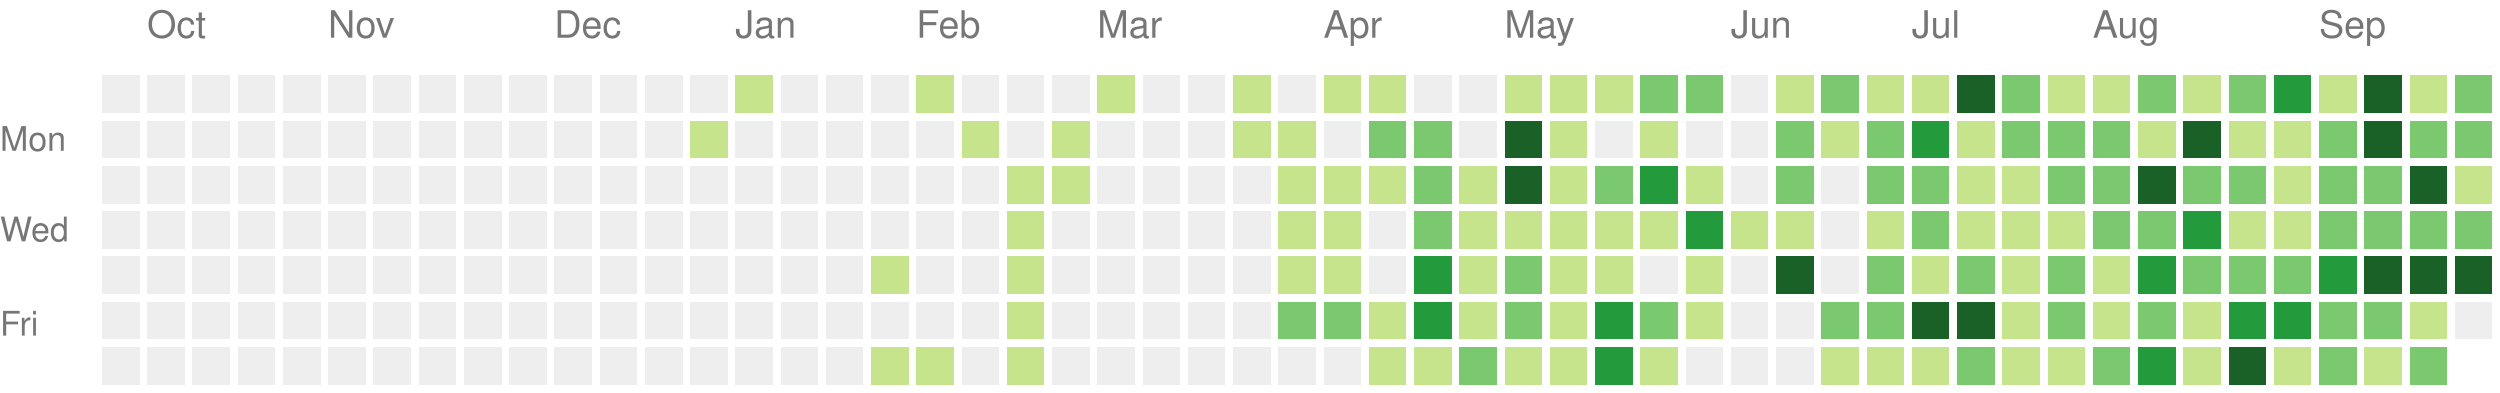
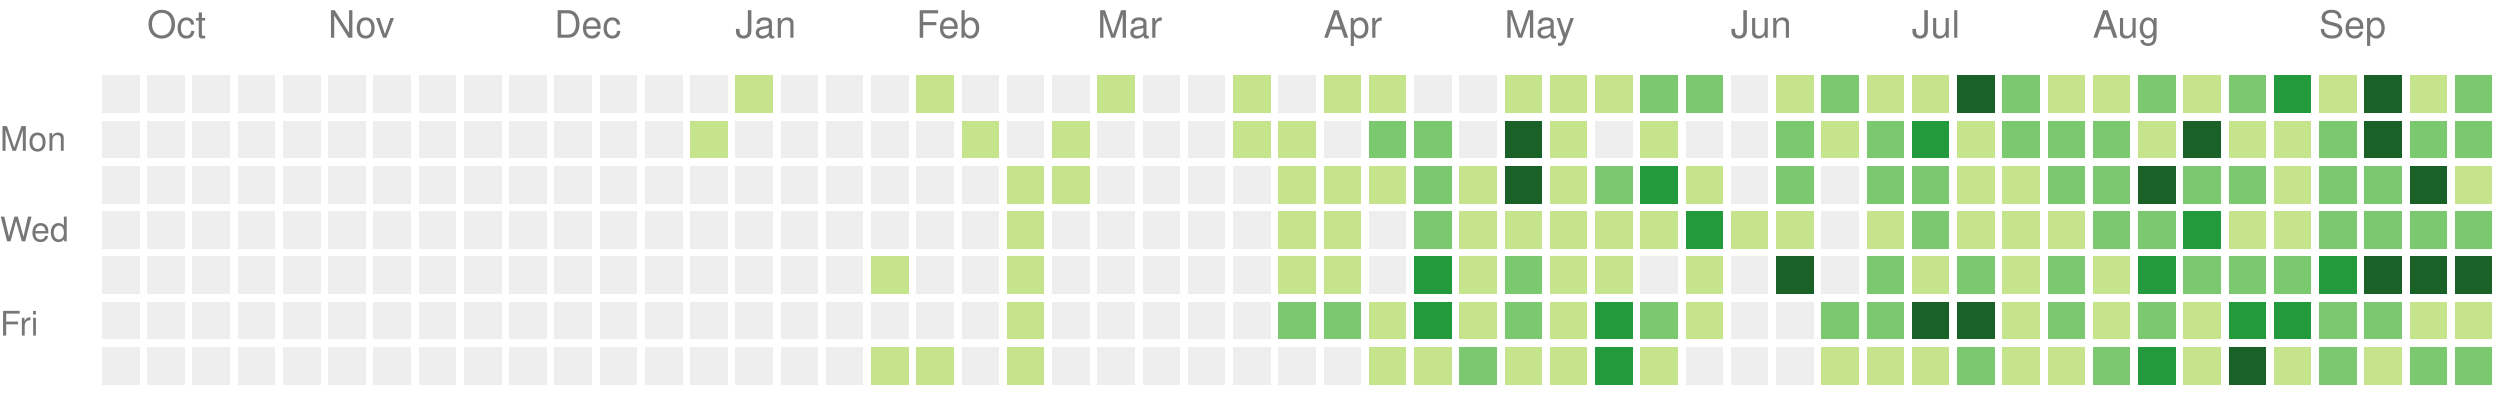
<svg xmlns="http://www.w3.org/2000/svg" version="1.1" width="663" height="104">
  <rect style="fill:#eeeeee;shape-rendering:crispedges;" data-score="0" data-date="2025-09-28" x="27" y="20" width="10" height="10" />
  <rect style="fill:#eeeeee;shape-rendering:crispedges;" data-score="0" data-date="2025-10-05" x="39" y="20" width="10" height="10" />
  <rect style="fill:#eeeeee;shape-rendering:crispedges;" data-score="0" data-date="2025-10-12" x="51" y="20" width="10" height="10" />
  <rect style="fill:#eeeeee;shape-rendering:crispedges;" data-score="0" data-date="2025-10-19" x="63" y="20" width="10" height="10" />
  <rect style="fill:#eeeeee;shape-rendering:crispedges;" data-score="0" data-date="2025-10-26" x="75" y="20" width="10" height="10" />
  <rect style="fill:#eeeeee;shape-rendering:crispedges;" data-score="0" data-date="2025-11-02" x="87" y="20" width="10" height="10" />
  <rect style="fill:#eeeeee;shape-rendering:crispedges;" data-score="0" data-date="2025-11-09" x="99" y="20" width="10" height="10" />
  <rect style="fill:#eeeeee;shape-rendering:crispedges;" data-score="0" data-date="2025-11-16" x="111" y="20" width="10" height="10" />
  <rect style="fill:#eeeeee;shape-rendering:crispedges;" data-score="0" data-date="2025-11-23" x="123" y="20" width="10" height="10" />
  <rect style="fill:#eeeeee;shape-rendering:crispedges;" data-score="0" data-date="2025-11-30" x="135" y="20" width="10" height="10" />
  <rect style="fill:#eeeeee;shape-rendering:crispedges;" data-score="0" data-date="2025-12-07" x="147" y="20" width="10" height="10" />
  <rect style="fill:#eeeeee;shape-rendering:crispedges;" data-score="0" data-date="2025-12-14" x="159" y="20" width="10" height="10" />
  <rect style="fill:#eeeeee;shape-rendering:crispedges;" data-score="0" data-date="2025-12-21" x="171" y="20" width="10" height="10" />
  <rect style="fill:#eeeeee;shape-rendering:crispedges;" data-score="0" data-date="2025-12-28" x="183" y="20" width="10" height="10" />
  <rect style="fill:#c6e48b;shape-rendering:crispedges;" data-score="1" data-date="2026-01-04" x="195" y="20" width="10" height="10" />
  <rect style="fill:#eeeeee;shape-rendering:crispedges;" data-score="0" data-date="2026-01-11" x="207" y="20" width="10" height="10" />
  <rect style="fill:#eeeeee;shape-rendering:crispedges;" data-score="0" data-date="2026-01-18" x="219" y="20" width="10" height="10" />
  <rect style="fill:#eeeeee;shape-rendering:crispedges;" data-score="0" data-date="2026-01-25" x="231" y="20" width="10" height="10" />
  <rect style="fill:#c6e48b;shape-rendering:crispedges;" data-score="1" data-date="2026-02-01" x="243" y="20" width="10" height="10" />
  <rect style="fill:#eeeeee;shape-rendering:crispedges;" data-score="0" data-date="2026-02-08" x="255" y="20" width="10" height="10" />
  <rect style="fill:#eeeeee;shape-rendering:crispedges;" data-score="0" data-date="2026-02-15" x="267" y="20" width="10" height="10" />
  <rect style="fill:#eeeeee;shape-rendering:crispedges;" data-score="0" data-date="2026-02-22" x="279" y="20" width="10" height="10" />
  <rect style="fill:#c6e48b;shape-rendering:crispedges;" data-score="1" data-date="2026-03-01" x="291" y="20" width="10" height="10" />
  <rect style="fill:#eeeeee;shape-rendering:crispedges;" data-score="0" data-date="2026-03-08" x="303" y="20" width="10" height="10" />
  <rect style="fill:#eeeeee;shape-rendering:crispedges;" data-score="0" data-date="2026-03-15" x="315" y="20" width="10" height="10" />
  <rect style="fill:#c6e48b;shape-rendering:crispedges;" data-score="1" data-date="2026-03-22" x="327" y="20" width="10" height="10" />
  <rect style="fill:#eeeeee;shape-rendering:crispedges;" data-score="0" data-date="2026-03-29" x="339" y="20" width="10" height="10" />
  <rect style="fill:#c6e48b;shape-rendering:crispedges;" data-score="1" data-date="2026-04-05" x="351" y="20" width="10" height="10" />
  <rect style="fill:#c6e48b;shape-rendering:crispedges;" data-score="1" data-date="2026-04-12" x="363" y="20" width="10" height="10" />
  <rect style="fill:#eeeeee;shape-rendering:crispedges;" data-score="0" data-date="2026-04-19" x="375" y="20" width="10" height="10" />
  <rect style="fill:#eeeeee;shape-rendering:crispedges;" data-score="0" data-date="2026-04-26" x="387" y="20" width="10" height="10" />
  <rect style="fill:#c6e48b;shape-rendering:crispedges;" data-score="1" data-date="2026-05-03" x="399" y="20" width="10" height="10" />
  <rect style="fill:#c6e48b;shape-rendering:crispedges;" data-score="1" data-date="2026-05-10" x="411" y="20" width="10" height="10" />
  <rect style="fill:#c6e48b;shape-rendering:crispedges;" data-score="1" data-date="2026-05-17" x="423" y="20" width="10" height="10" />
  <rect style="fill:#7bc96f;shape-rendering:crispedges;" data-score="2" data-date="2026-05-24" x="435" y="20" width="10" height="10" />
  <rect style="fill:#7bc96f;shape-rendering:crispedges;" data-score="2" data-date="2026-05-31" x="447" y="20" width="10" height="10" />
  <rect style="fill:#eeeeee;shape-rendering:crispedges;" data-score="0" data-date="2026-06-07" x="459" y="20" width="10" height="10" />
  <rect style="fill:#c6e48b;shape-rendering:crispedges;" data-score="1" data-date="2026-06-14" x="471" y="20" width="10" height="10" />
  <rect style="fill:#7bc96f;shape-rendering:crispedges;" data-score="2" data-date="2026-06-21" x="483" y="20" width="10" height="10" />
  <rect style="fill:#c6e48b;shape-rendering:crispedges;" data-score="1" data-date="2026-06-28" x="495" y="20" width="10" height="10" />
  <rect style="fill:#c6e48b;shape-rendering:crispedges;" data-score="1" data-date="2026-07-05" x="507" y="20" width="10" height="10" />
  <rect style="fill:#196127;shape-rendering:crispedges;" data-score="4" data-date="2026-07-12" x="519" y="20" width="10" height="10" />
  <rect style="fill:#7bc96f;shape-rendering:crispedges;" data-score="2" data-date="2026-07-19" x="531" y="20" width="10" height="10" />
  <rect style="fill:#c6e48b;shape-rendering:crispedges;" data-score="1" data-date="2026-07-26" x="543" y="20" width="10" height="10" />
  <rect style="fill:#c6e48b;shape-rendering:crispedges;" data-score="1" data-date="2026-08-02" x="555" y="20" width="10" height="10" />
  <rect style="fill:#7bc96f;shape-rendering:crispedges;" data-score="2" data-date="2026-08-09" x="567" y="20" width="10" height="10" />
  <rect style="fill:#c6e48b;shape-rendering:crispedges;" data-score="1" data-date="2026-08-16" x="579" y="20" width="10" height="10" />
  <rect style="fill:#7bc96f;shape-rendering:crispedges;" data-score="2" data-date="2026-08-23" x="591" y="20" width="10" height="10" />
  <rect style="fill:#239a3b;shape-rendering:crispedges;" data-score="3" data-date="2026-08-30" x="603" y="20" width="10" height="10" />
  <rect style="fill:#c6e48b;shape-rendering:crispedges;" data-score="1" data-date="2026-09-06" x="615" y="20" width="10" height="10" />
  <rect style="fill:#196127;shape-rendering:crispedges;" data-score="4" data-date="2026-09-13" x="627" y="20" width="10" height="10" />
  <rect style="fill:#c6e48b;shape-rendering:crispedges;" data-score="1" data-date="2026-09-20" x="639" y="20" width="10" height="10" />
  <rect style="fill:#7bc96f;shape-rendering:crispedges;" data-score="2" data-date="2026-09-27" x="651" y="20" width="10" height="10" />
  <rect style="fill:#eeeeee;shape-rendering:crispedges;" data-score="0" data-date="2025-09-29" x="27" y="32" width="10" height="10" />
  <rect style="fill:#eeeeee;shape-rendering:crispedges;" data-score="0" data-date="2025-10-06" x="39" y="32" width="10" height="10" />
  <rect style="fill:#eeeeee;shape-rendering:crispedges;" data-score="0" data-date="2025-10-13" x="51" y="32" width="10" height="10" />
  <rect style="fill:#eeeeee;shape-rendering:crispedges;" data-score="0" data-date="2025-10-20" x="63" y="32" width="10" height="10" />
  <rect style="fill:#eeeeee;shape-rendering:crispedges;" data-score="0" data-date="2025-10-27" x="75" y="32" width="10" height="10" />
  <rect style="fill:#eeeeee;shape-rendering:crispedges;" data-score="0" data-date="2025-11-03" x="87" y="32" width="10" height="10" />
  <rect style="fill:#eeeeee;shape-rendering:crispedges;" data-score="0" data-date="2025-11-10" x="99" y="32" width="10" height="10" />
  <rect style="fill:#eeeeee;shape-rendering:crispedges;" data-score="0" data-date="2025-11-17" x="111" y="32" width="10" height="10" />
  <rect style="fill:#eeeeee;shape-rendering:crispedges;" data-score="0" data-date="2025-11-24" x="123" y="32" width="10" height="10" />
  <rect style="fill:#eeeeee;shape-rendering:crispedges;" data-score="0" data-date="2025-12-01" x="135" y="32" width="10" height="10" />
  <rect style="fill:#eeeeee;shape-rendering:crispedges;" data-score="0" data-date="2025-12-08" x="147" y="32" width="10" height="10" />
  <rect style="fill:#eeeeee;shape-rendering:crispedges;" data-score="0" data-date="2025-12-15" x="159" y="32" width="10" height="10" />
  <rect style="fill:#eeeeee;shape-rendering:crispedges;" data-score="0" data-date="2025-12-22" x="171" y="32" width="10" height="10" />
  <rect style="fill:#c6e48b;shape-rendering:crispedges;" data-score="1" data-date="2025-12-29" x="183" y="32" width="10" height="10" />
  <rect style="fill:#eeeeee;shape-rendering:crispedges;" data-score="0" data-date="2026-01-05" x="195" y="32" width="10" height="10" />
  <rect style="fill:#eeeeee;shape-rendering:crispedges;" data-score="0" data-date="2026-01-12" x="207" y="32" width="10" height="10" />
  <rect style="fill:#eeeeee;shape-rendering:crispedges;" data-score="0" data-date="2026-01-19" x="219" y="32" width="10" height="10" />
  <rect style="fill:#eeeeee;shape-rendering:crispedges;" data-score="0" data-date="2026-01-26" x="231" y="32" width="10" height="10" />
  <rect style="fill:#eeeeee;shape-rendering:crispedges;" data-score="0" data-date="2026-02-02" x="243" y="32" width="10" height="10" />
  <rect style="fill:#c6e48b;shape-rendering:crispedges;" data-score="1" data-date="2026-02-09" x="255" y="32" width="10" height="10" />
  <rect style="fill:#eeeeee;shape-rendering:crispedges;" data-score="0" data-date="2026-02-16" x="267" y="32" width="10" height="10" />
  <rect style="fill:#c6e48b;shape-rendering:crispedges;" data-score="1" data-date="2026-02-23" x="279" y="32" width="10" height="10" />
  <rect style="fill:#eeeeee;shape-rendering:crispedges;" data-score="0" data-date="2026-03-02" x="291" y="32" width="10" height="10" />
  <rect style="fill:#eeeeee;shape-rendering:crispedges;" data-score="0" data-date="2026-03-09" x="303" y="32" width="10" height="10" />
  <rect style="fill:#eeeeee;shape-rendering:crispedges;" data-score="0" data-date="2026-03-16" x="315" y="32" width="10" height="10" />
  <rect style="fill:#c6e48b;shape-rendering:crispedges;" data-score="1" data-date="2026-03-23" x="327" y="32" width="10" height="10" />
  <rect style="fill:#c6e48b;shape-rendering:crispedges;" data-score="1" data-date="2026-03-30" x="339" y="32" width="10" height="10" />
  <rect style="fill:#eeeeee;shape-rendering:crispedges;" data-score="0" data-date="2026-04-06" x="351" y="32" width="10" height="10" />
  <rect style="fill:#7bc96f;shape-rendering:crispedges;" data-score="2" data-date="2026-04-13" x="363" y="32" width="10" height="10" />
  <rect style="fill:#7bc96f;shape-rendering:crispedges;" data-score="2" data-date="2026-04-20" x="375" y="32" width="10" height="10" />
  <rect style="fill:#eeeeee;shape-rendering:crispedges;" data-score="0" data-date="2026-04-27" x="387" y="32" width="10" height="10" />
  <rect style="fill:#196127;shape-rendering:crispedges;" data-score="4" data-date="2026-05-04" x="399" y="32" width="10" height="10" />
  <rect style="fill:#c6e48b;shape-rendering:crispedges;" data-score="1" data-date="2026-05-11" x="411" y="32" width="10" height="10" />
  <rect style="fill:#eeeeee;shape-rendering:crispedges;" data-score="0" data-date="2026-05-18" x="423" y="32" width="10" height="10" />
  <rect style="fill:#c6e48b;shape-rendering:crispedges;" data-score="1" data-date="2026-05-25" x="435" y="32" width="10" height="10" />
  <rect style="fill:#eeeeee;shape-rendering:crispedges;" data-score="0" data-date="2026-06-01" x="447" y="32" width="10" height="10" />
  <rect style="fill:#eeeeee;shape-rendering:crispedges;" data-score="0" data-date="2026-06-08" x="459" y="32" width="10" height="10" />
  <rect style="fill:#7bc96f;shape-rendering:crispedges;" data-score="2" data-date="2026-06-15" x="471" y="32" width="10" height="10" />
  <rect style="fill:#c6e48b;shape-rendering:crispedges;" data-score="1" data-date="2026-06-22" x="483" y="32" width="10" height="10" />
  <rect style="fill:#7bc96f;shape-rendering:crispedges;" data-score="2" data-date="2026-06-29" x="495" y="32" width="10" height="10" />
  <rect style="fill:#239a3b;shape-rendering:crispedges;" data-score="3" data-date="2026-07-06" x="507" y="32" width="10" height="10" />
  <rect style="fill:#c6e48b;shape-rendering:crispedges;" data-score="1" data-date="2026-07-13" x="519" y="32" width="10" height="10" />
  <rect style="fill:#7bc96f;shape-rendering:crispedges;" data-score="2" data-date="2026-07-20" x="531" y="32" width="10" height="10" />
  <rect style="fill:#7bc96f;shape-rendering:crispedges;" data-score="2" data-date="2026-07-27" x="543" y="32" width="10" height="10" />
  <rect style="fill:#7bc96f;shape-rendering:crispedges;" data-score="2" data-date="2026-08-03" x="555" y="32" width="10" height="10" />
  <rect style="fill:#c6e48b;shape-rendering:crispedges;" data-score="1" data-date="2026-08-10" x="567" y="32" width="10" height="10" />
  <rect style="fill:#196127;shape-rendering:crispedges;" data-score="4" data-date="2026-08-17" x="579" y="32" width="10" height="10" />
  <rect style="fill:#c6e48b;shape-rendering:crispedges;" data-score="1" data-date="2026-08-24" x="591" y="32" width="10" height="10" />
  <rect style="fill:#c6e48b;shape-rendering:crispedges;" data-score="1" data-date="2026-08-31" x="603" y="32" width="10" height="10" />
  <rect style="fill:#7bc96f;shape-rendering:crispedges;" data-score="2" data-date="2026-09-07" x="615" y="32" width="10" height="10" />
  <rect style="fill:#196127;shape-rendering:crispedges;" data-score="4" data-date="2026-09-14" x="627" y="32" width="10" height="10" />
  <rect style="fill:#7bc96f;shape-rendering:crispedges;" data-score="2" data-date="2026-09-21" x="639" y="32" width="10" height="10" />
  <rect style="fill:#7bc96f;shape-rendering:crispedges;" data-score="2" data-date="2026-09-28" x="651" y="32" width="10" height="10" />
  <rect style="fill:#eeeeee;shape-rendering:crispedges;" data-score="0" data-date="2025-09-30" x="27" y="44" width="10" height="10" />
  <rect style="fill:#eeeeee;shape-rendering:crispedges;" data-score="0" data-date="2025-10-07" x="39" y="44" width="10" height="10" />
  <rect style="fill:#eeeeee;shape-rendering:crispedges;" data-score="0" data-date="2025-10-14" x="51" y="44" width="10" height="10" />
  <rect style="fill:#eeeeee;shape-rendering:crispedges;" data-score="0" data-date="2025-10-21" x="63" y="44" width="10" height="10" />
  <rect style="fill:#eeeeee;shape-rendering:crispedges;" data-score="0" data-date="2025-10-28" x="75" y="44" width="10" height="10" />
  <rect style="fill:#eeeeee;shape-rendering:crispedges;" data-score="0" data-date="2025-11-04" x="87" y="44" width="10" height="10" />
  <rect style="fill:#eeeeee;shape-rendering:crispedges;" data-score="0" data-date="2025-11-11" x="99" y="44" width="10" height="10" />
  <rect style="fill:#eeeeee;shape-rendering:crispedges;" data-score="0" data-date="2025-11-18" x="111" y="44" width="10" height="10" />
  <rect style="fill:#eeeeee;shape-rendering:crispedges;" data-score="0" data-date="2025-11-25" x="123" y="44" width="10" height="10" />
  <rect style="fill:#eeeeee;shape-rendering:crispedges;" data-score="0" data-date="2025-12-02" x="135" y="44" width="10" height="10" />
  <rect style="fill:#eeeeee;shape-rendering:crispedges;" data-score="0" data-date="2025-12-09" x="147" y="44" width="10" height="10" />
  <rect style="fill:#eeeeee;shape-rendering:crispedges;" data-score="0" data-date="2025-12-16" x="159" y="44" width="10" height="10" />
  <rect style="fill:#eeeeee;shape-rendering:crispedges;" data-score="0" data-date="2025-12-23" x="171" y="44" width="10" height="10" />
  <rect style="fill:#eeeeee;shape-rendering:crispedges;" data-score="0" data-date="2025-12-30" x="183" y="44" width="10" height="10" />
  <rect style="fill:#eeeeee;shape-rendering:crispedges;" data-score="0" data-date="2026-01-06" x="195" y="44" width="10" height="10" />
  <rect style="fill:#eeeeee;shape-rendering:crispedges;" data-score="0" data-date="2026-01-13" x="207" y="44" width="10" height="10" />
  <rect style="fill:#eeeeee;shape-rendering:crispedges;" data-score="0" data-date="2026-01-20" x="219" y="44" width="10" height="10" />
  <rect style="fill:#eeeeee;shape-rendering:crispedges;" data-score="0" data-date="2026-01-27" x="231" y="44" width="10" height="10" />
  <rect style="fill:#eeeeee;shape-rendering:crispedges;" data-score="0" data-date="2026-02-03" x="243" y="44" width="10" height="10" />
  <rect style="fill:#eeeeee;shape-rendering:crispedges;" data-score="0" data-date="2026-02-10" x="255" y="44" width="10" height="10" />
  <rect style="fill:#c6e48b;shape-rendering:crispedges;" data-score="1" data-date="2026-02-17" x="267" y="44" width="10" height="10" />
  <rect style="fill:#c6e48b;shape-rendering:crispedges;" data-score="1" data-date="2026-02-24" x="279" y="44" width="10" height="10" />
  <rect style="fill:#eeeeee;shape-rendering:crispedges;" data-score="0" data-date="2026-03-03" x="291" y="44" width="10" height="10" />
  <rect style="fill:#eeeeee;shape-rendering:crispedges;" data-score="0" data-date="2026-03-10" x="303" y="44" width="10" height="10" />
  <rect style="fill:#eeeeee;shape-rendering:crispedges;" data-score="0" data-date="2026-03-17" x="315" y="44" width="10" height="10" />
  <rect style="fill:#eeeeee;shape-rendering:crispedges;" data-score="0" data-date="2026-03-24" x="327" y="44" width="10" height="10" />
  <rect style="fill:#c6e48b;shape-rendering:crispedges;" data-score="1" data-date="2026-03-31" x="339" y="44" width="10" height="10" />
  <rect style="fill:#c6e48b;shape-rendering:crispedges;" data-score="1" data-date="2026-04-07" x="351" y="44" width="10" height="10" />
  <rect style="fill:#c6e48b;shape-rendering:crispedges;" data-score="1" data-date="2026-04-14" x="363" y="44" width="10" height="10" />
  <rect style="fill:#7bc96f;shape-rendering:crispedges;" data-score="2" data-date="2026-04-21" x="375" y="44" width="10" height="10" />
  <rect style="fill:#c6e48b;shape-rendering:crispedges;" data-score="1" data-date="2026-04-28" x="387" y="44" width="10" height="10" />
  <rect style="fill:#196127;shape-rendering:crispedges;" data-score="4" data-date="2026-05-05" x="399" y="44" width="10" height="10" />
  <rect style="fill:#c6e48b;shape-rendering:crispedges;" data-score="1" data-date="2026-05-12" x="411" y="44" width="10" height="10" />
  <rect style="fill:#7bc96f;shape-rendering:crispedges;" data-score="2" data-date="2026-05-19" x="423" y="44" width="10" height="10" />
  <rect style="fill:#239a3b;shape-rendering:crispedges;" data-score="3" data-date="2026-05-26" x="435" y="44" width="10" height="10" />
  <rect style="fill:#c6e48b;shape-rendering:crispedges;" data-score="1" data-date="2026-06-02" x="447" y="44" width="10" height="10" />
  <rect style="fill:#eeeeee;shape-rendering:crispedges;" data-score="0" data-date="2026-06-09" x="459" y="44" width="10" height="10" />
  <rect style="fill:#7bc96f;shape-rendering:crispedges;" data-score="2" data-date="2026-06-16" x="471" y="44" width="10" height="10" />
  <rect style="fill:#eeeeee;shape-rendering:crispedges;" data-score="0" data-date="2026-06-23" x="483" y="44" width="10" height="10" />
  <rect style="fill:#7bc96f;shape-rendering:crispedges;" data-score="2" data-date="2026-06-30" x="495" y="44" width="10" height="10" />
  <rect style="fill:#7bc96f;shape-rendering:crispedges;" data-score="2" data-date="2026-07-07" x="507" y="44" width="10" height="10" />
  <rect style="fill:#c6e48b;shape-rendering:crispedges;" data-score="1" data-date="2026-07-14" x="519" y="44" width="10" height="10" />
  <rect style="fill:#c6e48b;shape-rendering:crispedges;" data-score="1" data-date="2026-07-21" x="531" y="44" width="10" height="10" />
  <rect style="fill:#7bc96f;shape-rendering:crispedges;" data-score="2" data-date="2026-07-28" x="543" y="44" width="10" height="10" />
  <rect style="fill:#7bc96f;shape-rendering:crispedges;" data-score="2" data-date="2026-08-04" x="555" y="44" width="10" height="10" />
  <rect style="fill:#196127;shape-rendering:crispedges;" data-score="4" data-date="2026-08-11" x="567" y="44" width="10" height="10" />
  <rect style="fill:#7bc96f;shape-rendering:crispedges;" data-score="2" data-date="2026-08-18" x="579" y="44" width="10" height="10" />
  <rect style="fill:#7bc96f;shape-rendering:crispedges;" data-score="2" data-date="2026-08-25" x="591" y="44" width="10" height="10" />
  <rect style="fill:#c6e48b;shape-rendering:crispedges;" data-score="1" data-date="2026-09-01" x="603" y="44" width="10" height="10" />
  <rect style="fill:#7bc96f;shape-rendering:crispedges;" data-score="2" data-date="2026-09-08" x="615" y="44" width="10" height="10" />
  <rect style="fill:#7bc96f;shape-rendering:crispedges;" data-score="2" data-date="2026-09-15" x="627" y="44" width="10" height="10" />
  <rect style="fill:#196127;shape-rendering:crispedges;" data-score="4" data-date="2026-09-22" x="639" y="44" width="10" height="10" />
  <rect style="fill:#c6e48b;shape-rendering:crispedges;" data-score="1" data-date="2026-09-29" x="651" y="44" width="10" height="10" />
  <rect style="fill:#eeeeee;shape-rendering:crispedges;" data-score="0" data-date="2025-10-01" x="27" y="56" width="10" height="10" />
  <rect style="fill:#eeeeee;shape-rendering:crispedges;" data-score="0" data-date="2025-10-08" x="39" y="56" width="10" height="10" />
  <rect style="fill:#eeeeee;shape-rendering:crispedges;" data-score="0" data-date="2025-10-15" x="51" y="56" width="10" height="10" />
  <rect style="fill:#eeeeee;shape-rendering:crispedges;" data-score="0" data-date="2025-10-22" x="63" y="56" width="10" height="10" />
  <rect style="fill:#eeeeee;shape-rendering:crispedges;" data-score="0" data-date="2025-10-29" x="75" y="56" width="10" height="10" />
  <rect style="fill:#eeeeee;shape-rendering:crispedges;" data-score="0" data-date="2025-11-05" x="87" y="56" width="10" height="10" />
  <rect style="fill:#eeeeee;shape-rendering:crispedges;" data-score="0" data-date="2025-11-12" x="99" y="56" width="10" height="10" />
  <rect style="fill:#eeeeee;shape-rendering:crispedges;" data-score="0" data-date="2025-11-19" x="111" y="56" width="10" height="10" />
  <rect style="fill:#eeeeee;shape-rendering:crispedges;" data-score="0" data-date="2025-11-26" x="123" y="56" width="10" height="10" />
  <rect style="fill:#eeeeee;shape-rendering:crispedges;" data-score="0" data-date="2025-12-03" x="135" y="56" width="10" height="10" />
  <rect style="fill:#eeeeee;shape-rendering:crispedges;" data-score="0" data-date="2025-12-10" x="147" y="56" width="10" height="10" />
  <rect style="fill:#eeeeee;shape-rendering:crispedges;" data-score="0" data-date="2025-12-17" x="159" y="56" width="10" height="10" />
  <rect style="fill:#eeeeee;shape-rendering:crispedges;" data-score="0" data-date="2025-12-24" x="171" y="56" width="10" height="10" />
  <rect style="fill:#eeeeee;shape-rendering:crispedges;" data-score="0" data-date="2025-12-31" x="183" y="56" width="10" height="10" />
  <rect style="fill:#eeeeee;shape-rendering:crispedges;" data-score="0" data-date="2026-01-07" x="195" y="56" width="10" height="10" />
  <rect style="fill:#eeeeee;shape-rendering:crispedges;" data-score="0" data-date="2026-01-14" x="207" y="56" width="10" height="10" />
  <rect style="fill:#eeeeee;shape-rendering:crispedges;" data-score="0" data-date="2026-01-21" x="219" y="56" width="10" height="10" />
  <rect style="fill:#eeeeee;shape-rendering:crispedges;" data-score="0" data-date="2026-01-28" x="231" y="56" width="10" height="10" />
  <rect style="fill:#eeeeee;shape-rendering:crispedges;" data-score="0" data-date="2026-02-04" x="243" y="56" width="10" height="10" />
  <rect style="fill:#eeeeee;shape-rendering:crispedges;" data-score="0" data-date="2026-02-11" x="255" y="56" width="10" height="10" />
  <rect style="fill:#c6e48b;shape-rendering:crispedges;" data-score="1" data-date="2026-02-18" x="267" y="56" width="10" height="10" />
  <rect style="fill:#eeeeee;shape-rendering:crispedges;" data-score="0" data-date="2026-02-25" x="279" y="56" width="10" height="10" />
  <rect style="fill:#eeeeee;shape-rendering:crispedges;" data-score="0" data-date="2026-03-04" x="291" y="56" width="10" height="10" />
  <rect style="fill:#eeeeee;shape-rendering:crispedges;" data-score="0" data-date="2026-03-11" x="303" y="56" width="10" height="10" />
  <rect style="fill:#eeeeee;shape-rendering:crispedges;" data-score="0" data-date="2026-03-18" x="315" y="56" width="10" height="10" />
  <rect style="fill:#eeeeee;shape-rendering:crispedges;" data-score="0" data-date="2026-03-25" x="327" y="56" width="10" height="10" />
  <rect style="fill:#c6e48b;shape-rendering:crispedges;" data-score="1" data-date="2026-04-01" x="339" y="56" width="10" height="10" />
  <rect style="fill:#c6e48b;shape-rendering:crispedges;" data-score="1" data-date="2026-04-08" x="351" y="56" width="10" height="10" />
  <rect style="fill:#eeeeee;shape-rendering:crispedges;" data-score="0" data-date="2026-04-15" x="363" y="56" width="10" height="10" />
  <rect style="fill:#7bc96f;shape-rendering:crispedges;" data-score="2" data-date="2026-04-22" x="375" y="56" width="10" height="10" />
  <rect style="fill:#c6e48b;shape-rendering:crispedges;" data-score="1" data-date="2026-04-29" x="387" y="56" width="10" height="10" />
  <rect style="fill:#c6e48b;shape-rendering:crispedges;" data-score="1" data-date="2026-05-06" x="399" y="56" width="10" height="10" />
  <rect style="fill:#c6e48b;shape-rendering:crispedges;" data-score="1" data-date="2026-05-13" x="411" y="56" width="10" height="10" />
  <rect style="fill:#c6e48b;shape-rendering:crispedges;" data-score="1" data-date="2026-05-20" x="423" y="56" width="10" height="10" />
  <rect style="fill:#c6e48b;shape-rendering:crispedges;" data-score="1" data-date="2026-05-27" x="435" y="56" width="10" height="10" />
  <rect style="fill:#239a3b;shape-rendering:crispedges;" data-score="3" data-date="2026-06-03" x="447" y="56" width="10" height="10" />
  <rect style="fill:#c6e48b;shape-rendering:crispedges;" data-score="1" data-date="2026-06-10" x="459" y="56" width="10" height="10" />
  <rect style="fill:#c6e48b;shape-rendering:crispedges;" data-score="1" data-date="2026-06-17" x="471" y="56" width="10" height="10" />
  <rect style="fill:#eeeeee;shape-rendering:crispedges;" data-score="0" data-date="2026-06-24" x="483" y="56" width="10" height="10" />
  <rect style="fill:#c6e48b;shape-rendering:crispedges;" data-score="1" data-date="2026-07-01" x="495" y="56" width="10" height="10" />
  <rect style="fill:#7bc96f;shape-rendering:crispedges;" data-score="2" data-date="2026-07-08" x="507" y="56" width="10" height="10" />
  <rect style="fill:#c6e48b;shape-rendering:crispedges;" data-score="1" data-date="2026-07-15" x="519" y="56" width="10" height="10" />
  <rect style="fill:#c6e48b;shape-rendering:crispedges;" data-score="1" data-date="2026-07-22" x="531" y="56" width="10" height="10" />
  <rect style="fill:#c6e48b;shape-rendering:crispedges;" data-score="1" data-date="2026-07-29" x="543" y="56" width="10" height="10" />
  <rect style="fill:#7bc96f;shape-rendering:crispedges;" data-score="2" data-date="2026-08-05" x="555" y="56" width="10" height="10" />
  <rect style="fill:#7bc96f;shape-rendering:crispedges;" data-score="2" data-date="2026-08-12" x="567" y="56" width="10" height="10" />
  <rect style="fill:#239a3b;shape-rendering:crispedges;" data-score="3" data-date="2026-08-19" x="579" y="56" width="10" height="10" />
  <rect style="fill:#c6e48b;shape-rendering:crispedges;" data-score="1" data-date="2026-08-26" x="591" y="56" width="10" height="10" />
  <rect style="fill:#c6e48b;shape-rendering:crispedges;" data-score="1" data-date="2026-09-02" x="603" y="56" width="10" height="10" />
  <rect style="fill:#7bc96f;shape-rendering:crispedges;" data-score="2" data-date="2026-09-09" x="615" y="56" width="10" height="10" />
  <rect style="fill:#7bc96f;shape-rendering:crispedges;" data-score="2" data-date="2026-09-16" x="627" y="56" width="10" height="10" />
  <rect style="fill:#7bc96f;shape-rendering:crispedges;" data-score="2" data-date="2026-09-23" x="639" y="56" width="10" height="10" />
  <rect style="fill:#7bc96f;shape-rendering:crispedges;" data-score="2" data-date="2026-09-30" x="651" y="56" width="10" height="10" />
  <rect style="fill:#eeeeee;shape-rendering:crispedges;" data-score="0" data-date="2025-10-02" x="27" y="68" width="10" height="10" />
  <rect style="fill:#eeeeee;shape-rendering:crispedges;" data-score="0" data-date="2025-10-09" x="39" y="68" width="10" height="10" />
  <rect style="fill:#eeeeee;shape-rendering:crispedges;" data-score="0" data-date="2025-10-16" x="51" y="68" width="10" height="10" />
  <rect style="fill:#eeeeee;shape-rendering:crispedges;" data-score="0" data-date="2025-10-23" x="63" y="68" width="10" height="10" />
  <rect style="fill:#eeeeee;shape-rendering:crispedges;" data-score="0" data-date="2025-10-30" x="75" y="68" width="10" height="10" />
  <rect style="fill:#eeeeee;shape-rendering:crispedges;" data-score="0" data-date="2025-11-06" x="87" y="68" width="10" height="10" />
  <rect style="fill:#eeeeee;shape-rendering:crispedges;" data-score="0" data-date="2025-11-13" x="99" y="68" width="10" height="10" />
  <rect style="fill:#eeeeee;shape-rendering:crispedges;" data-score="0" data-date="2025-11-20" x="111" y="68" width="10" height="10" />
  <rect style="fill:#eeeeee;shape-rendering:crispedges;" data-score="0" data-date="2025-11-27" x="123" y="68" width="10" height="10" />
  <rect style="fill:#eeeeee;shape-rendering:crispedges;" data-score="0" data-date="2025-12-04" x="135" y="68" width="10" height="10" />
  <rect style="fill:#eeeeee;shape-rendering:crispedges;" data-score="0" data-date="2025-12-11" x="147" y="68" width="10" height="10" />
  <rect style="fill:#eeeeee;shape-rendering:crispedges;" data-score="0" data-date="2025-12-18" x="159" y="68" width="10" height="10" />
  <rect style="fill:#eeeeee;shape-rendering:crispedges;" data-score="0" data-date="2025-12-25" x="171" y="68" width="10" height="10" />
  <rect style="fill:#eeeeee;shape-rendering:crispedges;" data-score="0" data-date="2026-01-01" x="183" y="68" width="10" height="10" />
  <rect style="fill:#eeeeee;shape-rendering:crispedges;" data-score="0" data-date="2026-01-08" x="195" y="68" width="10" height="10" />
  <rect style="fill:#eeeeee;shape-rendering:crispedges;" data-score="0" data-date="2026-01-15" x="207" y="68" width="10" height="10" />
  <rect style="fill:#eeeeee;shape-rendering:crispedges;" data-score="0" data-date="2026-01-22" x="219" y="68" width="10" height="10" />
  <rect style="fill:#c6e48b;shape-rendering:crispedges;" data-score="1" data-date="2026-01-29" x="231" y="68" width="10" height="10" />
  <rect style="fill:#eeeeee;shape-rendering:crispedges;" data-score="0" data-date="2026-02-05" x="243" y="68" width="10" height="10" />
  <rect style="fill:#eeeeee;shape-rendering:crispedges;" data-score="0" data-date="2026-02-12" x="255" y="68" width="10" height="10" />
  <rect style="fill:#c6e48b;shape-rendering:crispedges;" data-score="1" data-date="2026-02-19" x="267" y="68" width="10" height="10" />
  <rect style="fill:#eeeeee;shape-rendering:crispedges;" data-score="0" data-date="2026-02-26" x="279" y="68" width="10" height="10" />
  <rect style="fill:#eeeeee;shape-rendering:crispedges;" data-score="0" data-date="2026-03-05" x="291" y="68" width="10" height="10" />
  <rect style="fill:#eeeeee;shape-rendering:crispedges;" data-score="0" data-date="2026-03-12" x="303" y="68" width="10" height="10" />
  <rect style="fill:#eeeeee;shape-rendering:crispedges;" data-score="0" data-date="2026-03-19" x="315" y="68" width="10" height="10" />
  <rect style="fill:#eeeeee;shape-rendering:crispedges;" data-score="0" data-date="2026-03-26" x="327" y="68" width="10" height="10" />
  <rect style="fill:#c6e48b;shape-rendering:crispedges;" data-score="1" data-date="2026-04-02" x="339" y="68" width="10" height="10" />
  <rect style="fill:#c6e48b;shape-rendering:crispedges;" data-score="1" data-date="2026-04-09" x="351" y="68" width="10" height="10" />
  <rect style="fill:#eeeeee;shape-rendering:crispedges;" data-score="0" data-date="2026-04-16" x="363" y="68" width="10" height="10" />
  <rect style="fill:#239a3b;shape-rendering:crispedges;" data-score="3" data-date="2026-04-23" x="375" y="68" width="10" height="10" />
  <rect style="fill:#c6e48b;shape-rendering:crispedges;" data-score="1" data-date="2026-04-30" x="387" y="68" width="10" height="10" />
  <rect style="fill:#7bc96f;shape-rendering:crispedges;" data-score="2" data-date="2026-05-07" x="399" y="68" width="10" height="10" />
  <rect style="fill:#c6e48b;shape-rendering:crispedges;" data-score="1" data-date="2026-05-14" x="411" y="68" width="10" height="10" />
  <rect style="fill:#c6e48b;shape-rendering:crispedges;" data-score="1" data-date="2026-05-21" x="423" y="68" width="10" height="10" />
  <rect style="fill:#eeeeee;shape-rendering:crispedges;" data-score="0" data-date="2026-05-28" x="435" y="68" width="10" height="10" />
  <rect style="fill:#c6e48b;shape-rendering:crispedges;" data-score="1" data-date="2026-06-04" x="447" y="68" width="10" height="10" />
  <rect style="fill:#eeeeee;shape-rendering:crispedges;" data-score="0" data-date="2026-06-11" x="459" y="68" width="10" height="10" />
  <rect style="fill:#196127;shape-rendering:crispedges;" data-score="4" data-date="2026-06-18" x="471" y="68" width="10" height="10" />
  <rect style="fill:#eeeeee;shape-rendering:crispedges;" data-score="0" data-date="2026-06-25" x="483" y="68" width="10" height="10" />
  <rect style="fill:#7bc96f;shape-rendering:crispedges;" data-score="2" data-date="2026-07-02" x="495" y="68" width="10" height="10" />
  <rect style="fill:#c6e48b;shape-rendering:crispedges;" data-score="1" data-date="2026-07-09" x="507" y="68" width="10" height="10" />
  <rect style="fill:#7bc96f;shape-rendering:crispedges;" data-score="2" data-date="2026-07-16" x="519" y="68" width="10" height="10" />
  <rect style="fill:#c6e48b;shape-rendering:crispedges;" data-score="1" data-date="2026-07-23" x="531" y="68" width="10" height="10" />
  <rect style="fill:#7bc96f;shape-rendering:crispedges;" data-score="2" data-date="2026-07-30" x="543" y="68" width="10" height="10" />
  <rect style="fill:#c6e48b;shape-rendering:crispedges;" data-score="1" data-date="2026-08-06" x="555" y="68" width="10" height="10" />
  <rect style="fill:#239a3b;shape-rendering:crispedges;" data-score="3" data-date="2026-08-13" x="567" y="68" width="10" height="10" />
  <rect style="fill:#7bc96f;shape-rendering:crispedges;" data-score="2" data-date="2026-08-20" x="579" y="68" width="10" height="10" />
  <rect style="fill:#7bc96f;shape-rendering:crispedges;" data-score="2" data-date="2026-08-27" x="591" y="68" width="10" height="10" />
  <rect style="fill:#7bc96f;shape-rendering:crispedges;" data-score="2" data-date="2026-09-03" x="603" y="68" width="10" height="10" />
  <rect style="fill:#239a3b;shape-rendering:crispedges;" data-score="3" data-date="2026-09-10" x="615" y="68" width="10" height="10" />
  <rect style="fill:#196127;shape-rendering:crispedges;" data-score="4" data-date="2026-09-17" x="627" y="68" width="10" height="10" />
  <rect style="fill:#196127;shape-rendering:crispedges;" data-score="4" data-date="2026-09-24" x="639" y="68" width="10" height="10" />
  <rect style="fill:#196127;shape-rendering:crispedges;" data-score="4" data-date="2026-10-01" x="651" y="68" width="10" height="10" />
  <rect style="fill:#eeeeee;shape-rendering:crispedges;" data-score="0" data-date="2025-10-03" x="27" y="80" width="10" height="10" />
  <rect style="fill:#eeeeee;shape-rendering:crispedges;" data-score="0" data-date="2025-10-10" x="39" y="80" width="10" height="10" />
  <rect style="fill:#eeeeee;shape-rendering:crispedges;" data-score="0" data-date="2025-10-17" x="51" y="80" width="10" height="10" />
  <rect style="fill:#eeeeee;shape-rendering:crispedges;" data-score="0" data-date="2025-10-24" x="63" y="80" width="10" height="10" />
  <rect style="fill:#eeeeee;shape-rendering:crispedges;" data-score="0" data-date="2025-10-31" x="75" y="80" width="10" height="10" />
  <rect style="fill:#eeeeee;shape-rendering:crispedges;" data-score="0" data-date="2025-11-07" x="87" y="80" width="10" height="10" />
  <rect style="fill:#eeeeee;shape-rendering:crispedges;" data-score="0" data-date="2025-11-14" x="99" y="80" width="10" height="10" />
  <rect style="fill:#eeeeee;shape-rendering:crispedges;" data-score="0" data-date="2025-11-21" x="111" y="80" width="10" height="10" />
  <rect style="fill:#eeeeee;shape-rendering:crispedges;" data-score="0" data-date="2025-11-28" x="123" y="80" width="10" height="10" />
  <rect style="fill:#eeeeee;shape-rendering:crispedges;" data-score="0" data-date="2025-12-05" x="135" y="80" width="10" height="10" />
  <rect style="fill:#eeeeee;shape-rendering:crispedges;" data-score="0" data-date="2025-12-12" x="147" y="80" width="10" height="10" />
  <rect style="fill:#eeeeee;shape-rendering:crispedges;" data-score="0" data-date="2025-12-19" x="159" y="80" width="10" height="10" />
  <rect style="fill:#eeeeee;shape-rendering:crispedges;" data-score="0" data-date="2025-12-26" x="171" y="80" width="10" height="10" />
  <rect style="fill:#eeeeee;shape-rendering:crispedges;" data-score="0" data-date="2026-01-02" x="183" y="80" width="10" height="10" />
  <rect style="fill:#eeeeee;shape-rendering:crispedges;" data-score="0" data-date="2026-01-09" x="195" y="80" width="10" height="10" />
  <rect style="fill:#eeeeee;shape-rendering:crispedges;" data-score="0" data-date="2026-01-16" x="207" y="80" width="10" height="10" />
  <rect style="fill:#eeeeee;shape-rendering:crispedges;" data-score="0" data-date="2026-01-23" x="219" y="80" width="10" height="10" />
  <rect style="fill:#eeeeee;shape-rendering:crispedges;" data-score="0" data-date="2026-01-30" x="231" y="80" width="10" height="10" />
  <rect style="fill:#eeeeee;shape-rendering:crispedges;" data-score="0" data-date="2026-02-06" x="243" y="80" width="10" height="10" />
  <rect style="fill:#eeeeee;shape-rendering:crispedges;" data-score="0" data-date="2026-02-13" x="255" y="80" width="10" height="10" />
  <rect style="fill:#c6e48b;shape-rendering:crispedges;" data-score="1" data-date="2026-02-20" x="267" y="80" width="10" height="10" />
  <rect style="fill:#eeeeee;shape-rendering:crispedges;" data-score="0" data-date="2026-02-27" x="279" y="80" width="10" height="10" />
  <rect style="fill:#eeeeee;shape-rendering:crispedges;" data-score="0" data-date="2026-03-06" x="291" y="80" width="10" height="10" />
  <rect style="fill:#eeeeee;shape-rendering:crispedges;" data-score="0" data-date="2026-03-13" x="303" y="80" width="10" height="10" />
  <rect style="fill:#eeeeee;shape-rendering:crispedges;" data-score="0" data-date="2026-03-20" x="315" y="80" width="10" height="10" />
  <rect style="fill:#eeeeee;shape-rendering:crispedges;" data-score="0" data-date="2026-03-27" x="327" y="80" width="10" height="10" />
  <rect style="fill:#7bc96f;shape-rendering:crispedges;" data-score="2" data-date="2026-04-03" x="339" y="80" width="10" height="10" />
  <rect style="fill:#7bc96f;shape-rendering:crispedges;" data-score="2" data-date="2026-04-10" x="351" y="80" width="10" height="10" />
  <rect style="fill:#c6e48b;shape-rendering:crispedges;" data-score="1" data-date="2026-04-17" x="363" y="80" width="10" height="10" />
  <rect style="fill:#239a3b;shape-rendering:crispedges;" data-score="3" data-date="2026-04-24" x="375" y="80" width="10" height="10" />
  <rect style="fill:#c6e48b;shape-rendering:crispedges;" data-score="1" data-date="2026-05-01" x="387" y="80" width="10" height="10" />
  <rect style="fill:#7bc96f;shape-rendering:crispedges;" data-score="2" data-date="2026-05-08" x="399" y="80" width="10" height="10" />
  <rect style="fill:#c6e48b;shape-rendering:crispedges;" data-score="1" data-date="2026-05-15" x="411" y="80" width="10" height="10" />
  <rect style="fill:#239a3b;shape-rendering:crispedges;" data-score="3" data-date="2026-05-22" x="423" y="80" width="10" height="10" />
  <rect style="fill:#7bc96f;shape-rendering:crispedges;" data-score="2" data-date="2026-05-29" x="435" y="80" width="10" height="10" />
  <rect style="fill:#c6e48b;shape-rendering:crispedges;" data-score="1" data-date="2026-06-05" x="447" y="80" width="10" height="10" />
  <rect style="fill:#eeeeee;shape-rendering:crispedges;" data-score="0" data-date="2026-06-12" x="459" y="80" width="10" height="10" />
  <rect style="fill:#eeeeee;shape-rendering:crispedges;" data-score="0" data-date="2026-06-19" x="471" y="80" width="10" height="10" />
  <rect style="fill:#7bc96f;shape-rendering:crispedges;" data-score="2" data-date="2026-06-26" x="483" y="80" width="10" height="10" />
  <rect style="fill:#7bc96f;shape-rendering:crispedges;" data-score="2" data-date="2026-07-03" x="495" y="80" width="10" height="10" />
  <rect style="fill:#196127;shape-rendering:crispedges;" data-score="4" data-date="2026-07-10" x="507" y="80" width="10" height="10" />
  <rect style="fill:#196127;shape-rendering:crispedges;" data-score="4" data-date="2026-07-17" x="519" y="80" width="10" height="10" />
  <rect style="fill:#c6e48b;shape-rendering:crispedges;" data-score="1" data-date="2026-07-24" x="531" y="80" width="10" height="10" />
  <rect style="fill:#7bc96f;shape-rendering:crispedges;" data-score="2" data-date="2026-07-31" x="543" y="80" width="10" height="10" />
  <rect style="fill:#c6e48b;shape-rendering:crispedges;" data-score="1" data-date="2026-08-07" x="555" y="80" width="10" height="10" />
  <rect style="fill:#7bc96f;shape-rendering:crispedges;" data-score="2" data-date="2026-08-14" x="567" y="80" width="10" height="10" />
  <rect style="fill:#c6e48b;shape-rendering:crispedges;" data-score="1" data-date="2026-08-21" x="579" y="80" width="10" height="10" />
  <rect style="fill:#239a3b;shape-rendering:crispedges;" data-score="3" data-date="2026-08-28" x="591" y="80" width="10" height="10" />
  <rect style="fill:#239a3b;shape-rendering:crispedges;" data-score="3" data-date="2026-09-04" x="603" y="80" width="10" height="10" />
  <rect style="fill:#7bc96f;shape-rendering:crispedges;" data-score="2" data-date="2026-09-11" x="615" y="80" width="10" height="10" />
  <rect style="fill:#7bc96f;shape-rendering:crispedges;" data-score="2" data-date="2026-09-18" x="627" y="80" width="10" height="10" />
  <rect style="fill:#c6e48b;shape-rendering:crispedges;" data-score="1" data-date="2026-09-25" x="639" y="80" width="10" height="10" />
-   <rect style="fill:#eeeeee;shape-rendering:crispedges;" data-score="0" data-date="2026-10-02" x="651" y="80" width="10" height="10" />
+   <rect style="fill:#c6e48b;shape-rendering:crispedges;" data-score="1" data-date="2026-10-02" x="651" y="80" width="10" height="10" />
  <rect style="fill:#eeeeee;shape-rendering:crispedges;" data-score="0" data-date="2025-10-04" x="27" y="92" width="10" height="10" />
  <rect style="fill:#eeeeee;shape-rendering:crispedges;" data-score="0" data-date="2025-10-11" x="39" y="92" width="10" height="10" />
  <rect style="fill:#eeeeee;shape-rendering:crispedges;" data-score="0" data-date="2025-10-18" x="51" y="92" width="10" height="10" />
  <rect style="fill:#eeeeee;shape-rendering:crispedges;" data-score="0" data-date="2025-10-25" x="63" y="92" width="10" height="10" />
  <rect style="fill:#eeeeee;shape-rendering:crispedges;" data-score="0" data-date="2025-11-01" x="75" y="92" width="10" height="10" />
  <rect style="fill:#eeeeee;shape-rendering:crispedges;" data-score="0" data-date="2025-11-08" x="87" y="92" width="10" height="10" />
  <rect style="fill:#eeeeee;shape-rendering:crispedges;" data-score="0" data-date="2025-11-15" x="99" y="92" width="10" height="10" />
  <rect style="fill:#eeeeee;shape-rendering:crispedges;" data-score="0" data-date="2025-11-22" x="111" y="92" width="10" height="10" />
  <rect style="fill:#eeeeee;shape-rendering:crispedges;" data-score="0" data-date="2025-11-29" x="123" y="92" width="10" height="10" />
  <rect style="fill:#eeeeee;shape-rendering:crispedges;" data-score="0" data-date="2025-12-06" x="135" y="92" width="10" height="10" />
  <rect style="fill:#eeeeee;shape-rendering:crispedges;" data-score="0" data-date="2025-12-13" x="147" y="92" width="10" height="10" />
  <rect style="fill:#eeeeee;shape-rendering:crispedges;" data-score="0" data-date="2025-12-20" x="159" y="92" width="10" height="10" />
  <rect style="fill:#eeeeee;shape-rendering:crispedges;" data-score="0" data-date="2025-12-27" x="171" y="92" width="10" height="10" />
  <rect style="fill:#eeeeee;shape-rendering:crispedges;" data-score="0" data-date="2026-01-03" x="183" y="92" width="10" height="10" />
  <rect style="fill:#eeeeee;shape-rendering:crispedges;" data-score="0" data-date="2026-01-10" x="195" y="92" width="10" height="10" />
  <rect style="fill:#eeeeee;shape-rendering:crispedges;" data-score="0" data-date="2026-01-17" x="207" y="92" width="10" height="10" />
  <rect style="fill:#eeeeee;shape-rendering:crispedges;" data-score="0" data-date="2026-01-24" x="219" y="92" width="10" height="10" />
  <rect style="fill:#c6e48b;shape-rendering:crispedges;" data-score="1" data-date="2026-01-31" x="231" y="92" width="10" height="10" />
  <rect style="fill:#c6e48b;shape-rendering:crispedges;" data-score="1" data-date="2026-02-07" x="243" y="92" width="10" height="10" />
  <rect style="fill:#eeeeee;shape-rendering:crispedges;" data-score="0" data-date="2026-02-14" x="255" y="92" width="10" height="10" />
  <rect style="fill:#c6e48b;shape-rendering:crispedges;" data-score="1" data-date="2026-02-21" x="267" y="92" width="10" height="10" />
  <rect style="fill:#eeeeee;shape-rendering:crispedges;" data-score="0" data-date="2026-02-28" x="279" y="92" width="10" height="10" />
  <rect style="fill:#eeeeee;shape-rendering:crispedges;" data-score="0" data-date="2026-03-07" x="291" y="92" width="10" height="10" />
  <rect style="fill:#eeeeee;shape-rendering:crispedges;" data-score="0" data-date="2026-03-14" x="303" y="92" width="10" height="10" />
  <rect style="fill:#eeeeee;shape-rendering:crispedges;" data-score="0" data-date="2026-03-21" x="315" y="92" width="10" height="10" />
  <rect style="fill:#eeeeee;shape-rendering:crispedges;" data-score="0" data-date="2026-03-28" x="327" y="92" width="10" height="10" />
  <rect style="fill:#eeeeee;shape-rendering:crispedges;" data-score="0" data-date="2026-04-04" x="339" y="92" width="10" height="10" />
  <rect style="fill:#eeeeee;shape-rendering:crispedges;" data-score="0" data-date="2026-04-11" x="351" y="92" width="10" height="10" />
  <rect style="fill:#c6e48b;shape-rendering:crispedges;" data-score="1" data-date="2026-04-18" x="363" y="92" width="10" height="10" />
  <rect style="fill:#c6e48b;shape-rendering:crispedges;" data-score="1" data-date="2026-04-25" x="375" y="92" width="10" height="10" />
  <rect style="fill:#7bc96f;shape-rendering:crispedges;" data-score="2" data-date="2026-05-02" x="387" y="92" width="10" height="10" />
  <rect style="fill:#c6e48b;shape-rendering:crispedges;" data-score="1" data-date="2026-05-09" x="399" y="92" width="10" height="10" />
  <rect style="fill:#c6e48b;shape-rendering:crispedges;" data-score="1" data-date="2026-05-16" x="411" y="92" width="10" height="10" />
  <rect style="fill:#239a3b;shape-rendering:crispedges;" data-score="3" data-date="2026-05-23" x="423" y="92" width="10" height="10" />
  <rect style="fill:#c6e48b;shape-rendering:crispedges;" data-score="1" data-date="2026-05-30" x="435" y="92" width="10" height="10" />
  <rect style="fill:#eeeeee;shape-rendering:crispedges;" data-score="0" data-date="2026-06-06" x="447" y="92" width="10" height="10" />
  <rect style="fill:#eeeeee;shape-rendering:crispedges;" data-score="0" data-date="2026-06-13" x="459" y="92" width="10" height="10" />
  <rect style="fill:#eeeeee;shape-rendering:crispedges;" data-score="0" data-date="2026-06-20" x="471" y="92" width="10" height="10" />
  <rect style="fill:#c6e48b;shape-rendering:crispedges;" data-score="1" data-date="2026-06-27" x="483" y="92" width="10" height="10" />
  <rect style="fill:#c6e48b;shape-rendering:crispedges;" data-score="1" data-date="2026-07-04" x="495" y="92" width="10" height="10" />
  <rect style="fill:#c6e48b;shape-rendering:crispedges;" data-score="1" data-date="2026-07-11" x="507" y="92" width="10" height="10" />
  <rect style="fill:#7bc96f;shape-rendering:crispedges;" data-score="2" data-date="2026-07-18" x="519" y="92" width="10" height="10" />
  <rect style="fill:#c6e48b;shape-rendering:crispedges;" data-score="1" data-date="2026-07-25" x="531" y="92" width="10" height="10" />
  <rect style="fill:#c6e48b;shape-rendering:crispedges;" data-score="1" data-date="2026-08-01" x="543" y="92" width="10" height="10" />
  <rect style="fill:#7bc96f;shape-rendering:crispedges;" data-score="2" data-date="2026-08-08" x="555" y="92" width="10" height="10" />
  <rect style="fill:#239a3b;shape-rendering:crispedges;" data-score="3" data-date="2026-08-15" x="567" y="92" width="10" height="10" />
  <rect style="fill:#c6e48b;shape-rendering:crispedges;" data-score="1" data-date="2026-08-22" x="579" y="92" width="10" height="10" />
  <rect style="fill:#196127;shape-rendering:crispedges;" data-score="4" data-date="2026-08-29" x="591" y="92" width="10" height="10" />
  <rect style="fill:#c6e48b;shape-rendering:crispedges;" data-score="1" data-date="2026-09-05" x="603" y="92" width="10" height="10" />
  <rect style="fill:#7bc96f;shape-rendering:crispedges;" data-score="2" data-date="2026-09-12" x="615" y="92" width="10" height="10" />
  <rect style="fill:#c6e48b;shape-rendering:crispedges;" data-score="1" data-date="2026-09-19" x="627" y="92" width="10" height="10" />
  <rect style="fill:#7bc96f;shape-rendering:crispedges;" data-score="2" data-date="2026-09-26" x="639" y="92" width="10" height="10" />
+   <rect style="fill:#7bc96f;shape-rendering:crispedges;" data-score="2" data-date="2026-10-03" x="651" y="92" width="10" height="10" />
  <text style="fill:#767676;text-anchor:start;text-align:center;font-family:-apple-system, BlinkMacSystemFont, 'Segoe UI', Helvetica, Arial, sans-serif, 'Apple Color Emoji', 'Segoe UI Emoji', 'Segoe UI Symbol';white-space:nowrap;font-size:9px;display:none;" x="0" y="28">Sun</text>
  <text style="fill:#767676;text-anchor:start;text-align:center;font-family:-apple-system, BlinkMacSystemFont, 'Segoe UI', Helvetica, Arial, sans-serif, 'Apple Color Emoji', 'Segoe UI Emoji', 'Segoe UI Symbol';white-space:nowrap;font-size:9px;" x="0" y="40">Mon</text>
  <text style="fill:#767676;text-anchor:start;text-align:center;font-family:-apple-system, BlinkMacSystemFont, 'Segoe UI', Helvetica, Arial, sans-serif, 'Apple Color Emoji', 'Segoe UI Emoji', 'Segoe UI Symbol';white-space:nowrap;font-size:9px;display:none;" x="0" y="52">Tue</text>
  <text style="fill:#767676;text-anchor:start;text-align:center;font-family:-apple-system, BlinkMacSystemFont, 'Segoe UI', Helvetica, Arial, sans-serif, 'Apple Color Emoji', 'Segoe UI Emoji', 'Segoe UI Symbol';white-space:nowrap;font-size:9px;" x="0" y="64">Wed</text>
  <text style="fill:#767676;text-anchor:start;text-align:center;font-family:-apple-system, BlinkMacSystemFont, 'Segoe UI', Helvetica, Arial, sans-serif, 'Apple Color Emoji', 'Segoe UI Emoji', 'Segoe UI Symbol';white-space:nowrap;font-size:9px;display:none;" x="0" y="77">Thu</text>
  <text style="fill:#767676;text-anchor:start;text-align:center;font-family:-apple-system, BlinkMacSystemFont, 'Segoe UI', Helvetica, Arial, sans-serif, 'Apple Color Emoji', 'Segoe UI Emoji', 'Segoe UI Symbol';white-space:nowrap;font-size:9px;" x="0" y="89">Fri</text>
  <text style="fill:#767676;text-anchor:start;text-align:center;font-family:-apple-system, BlinkMacSystemFont, 'Segoe UI', Helvetica, Arial, sans-serif, 'Apple Color Emoji', 'Segoe UI Emoji', 'Segoe UI Symbol';white-space:nowrap;font-size:9px;display:none;" x="0" y="101">Sat</text>
  <text style="fill:#767676;text-anchor:start;text-align:center;font-family:-apple-system, BlinkMacSystemFont, 'Segoe UI', Helvetica, Arial, sans-serif, 'Apple Color Emoji', 'Segoe UI Emoji', 'Segoe UI Symbol';white-space:nowrap;font-size:10px;" x="39" y="10">Oct</text>
  <text style="fill:#767676;text-anchor:start;text-align:center;font-family:-apple-system, BlinkMacSystemFont, 'Segoe UI', Helvetica, Arial, sans-serif, 'Apple Color Emoji', 'Segoe UI Emoji', 'Segoe UI Symbol';white-space:nowrap;font-size:10px;" x="87" y="10">Nov</text>
  <text style="fill:#767676;text-anchor:start;text-align:center;font-family:-apple-system, BlinkMacSystemFont, 'Segoe UI', Helvetica, Arial, sans-serif, 'Apple Color Emoji', 'Segoe UI Emoji', 'Segoe UI Symbol';white-space:nowrap;font-size:10px;" x="147" y="10">Dec</text>
  <text style="fill:#767676;text-anchor:start;text-align:center;font-family:-apple-system, BlinkMacSystemFont, 'Segoe UI', Helvetica, Arial, sans-serif, 'Apple Color Emoji', 'Segoe UI Emoji', 'Segoe UI Symbol';white-space:nowrap;font-size:10px;" x="195" y="10">Jan</text>
  <text style="fill:#767676;text-anchor:start;text-align:center;font-family:-apple-system, BlinkMacSystemFont, 'Segoe UI', Helvetica, Arial, sans-serif, 'Apple Color Emoji', 'Segoe UI Emoji', 'Segoe UI Symbol';white-space:nowrap;font-size:10px;" x="243" y="10">Feb</text>
  <text style="fill:#767676;text-anchor:start;text-align:center;font-family:-apple-system, BlinkMacSystemFont, 'Segoe UI', Helvetica, Arial, sans-serif, 'Apple Color Emoji', 'Segoe UI Emoji', 'Segoe UI Symbol';white-space:nowrap;font-size:10px;" x="291" y="10">Mar</text>
  <text style="fill:#767676;text-anchor:start;text-align:center;font-family:-apple-system, BlinkMacSystemFont, 'Segoe UI', Helvetica, Arial, sans-serif, 'Apple Color Emoji', 'Segoe UI Emoji', 'Segoe UI Symbol';white-space:nowrap;font-size:10px;" x="351" y="10">Apr</text>
  <text style="fill:#767676;text-anchor:start;text-align:center;font-family:-apple-system, BlinkMacSystemFont, 'Segoe UI', Helvetica, Arial, sans-serif, 'Apple Color Emoji', 'Segoe UI Emoji', 'Segoe UI Symbol';white-space:nowrap;font-size:10px;" x="399" y="10">May</text>
  <text style="fill:#767676;text-anchor:start;text-align:center;font-family:-apple-system, BlinkMacSystemFont, 'Segoe UI', Helvetica, Arial, sans-serif, 'Apple Color Emoji', 'Segoe UI Emoji', 'Segoe UI Symbol';white-space:nowrap;font-size:10px;" x="459" y="10">Jun</text>
  <text style="fill:#767676;text-anchor:start;text-align:center;font-family:-apple-system, BlinkMacSystemFont, 'Segoe UI', Helvetica, Arial, sans-serif, 'Apple Color Emoji', 'Segoe UI Emoji', 'Segoe UI Symbol';white-space:nowrap;font-size:10px;" x="507" y="10">Jul</text>
  <text style="fill:#767676;text-anchor:start;text-align:center;font-family:-apple-system, BlinkMacSystemFont, 'Segoe UI', Helvetica, Arial, sans-serif, 'Apple Color Emoji', 'Segoe UI Emoji', 'Segoe UI Symbol';white-space:nowrap;font-size:10px;" x="555" y="10">Aug</text>
  <text style="fill:#767676;text-anchor:start;text-align:center;font-family:-apple-system, BlinkMacSystemFont, 'Segoe UI', Helvetica, Arial, sans-serif, 'Apple Color Emoji', 'Segoe UI Emoji', 'Segoe UI Symbol';white-space:nowrap;font-size:10px;" x="615" y="10">Sep</text>
</svg>
